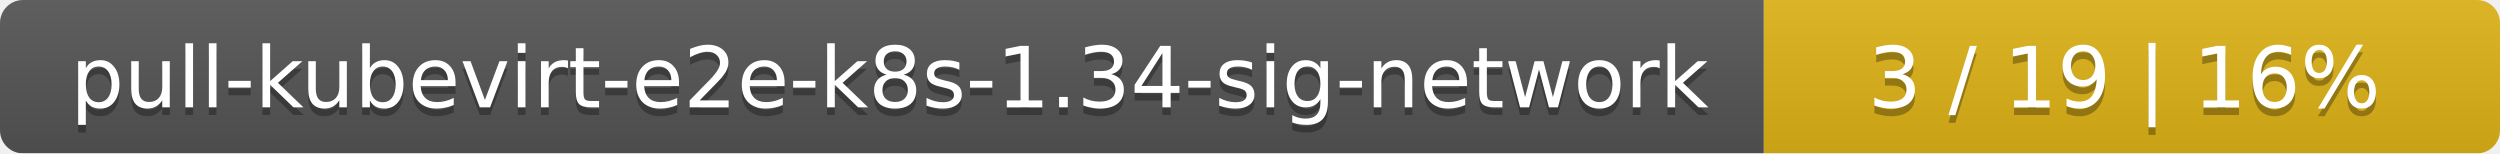
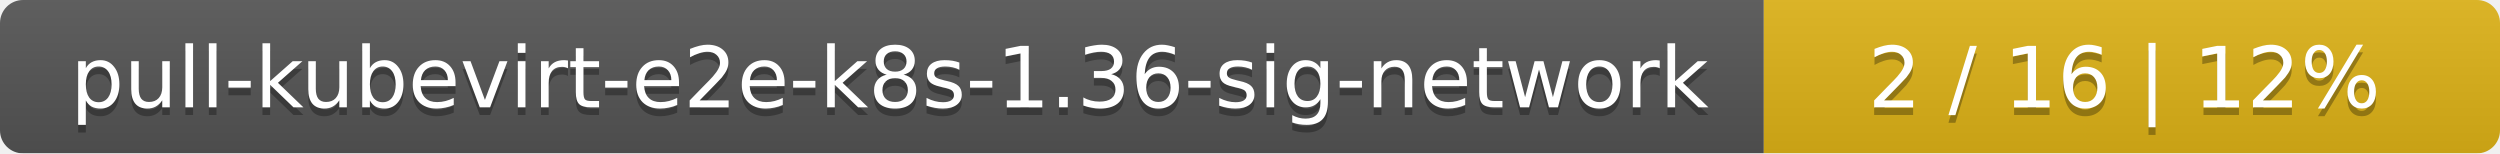
<svg xmlns="http://www.w3.org/2000/svg" width="326" height="20">
  <linearGradient id="smooth" x2="0" y2="100%">
    <stop offset="0" stop-color="#bbb" stop-opacity=".1" />
    <stop offset="1" stop-opacity=".1" />
  </linearGradient>
  <mask id="round">
    <rect width="326" height="20" rx="3" fill="#fff" />
  </mask>
  <g mask="url(#round)">
    <rect width="230" height="20" fill="#555" />
    <rect x="230" width="96" height="20" fill="#dfb317" />
    <rect width="326" height="20" fill="url(#smooth)" />
  </g>
  <g fill="#fff" text-anchor="middle" font-family="DejaVu Sans,Verdana,Geneva,sans-serif" font-size="11">
-     <text x="116" y="15" fill="#010101" fill-opacity=".3">pull-kubevirt-e2e-k8s-1.34-sig-network</text>
-     <text x="116" y="14">pull-kubevirt-e2e-k8s-1.34-sig-network</text>
-     <text x="277" y="15" fill="#010101" fill-opacity=".3">3 / 19    |    16%</text>
-     <text x="277" y="14">3 / 19    |    16%</text>
+     <text x="116" y="15" fill="#010101" fill-opacity=".3">pull-kubevirt-e2e-k8s-1.36-sig-network</text>
+     <text x="116" y="14">pull-kubevirt-e2e-k8s-1.36-sig-network</text>
+     <text x="277" y="15" fill="#010101" fill-opacity=".3">2 / 16    |    12%</text>
+     <text x="277" y="14">2 / 16    |    12%</text>
  </g>
</svg>
